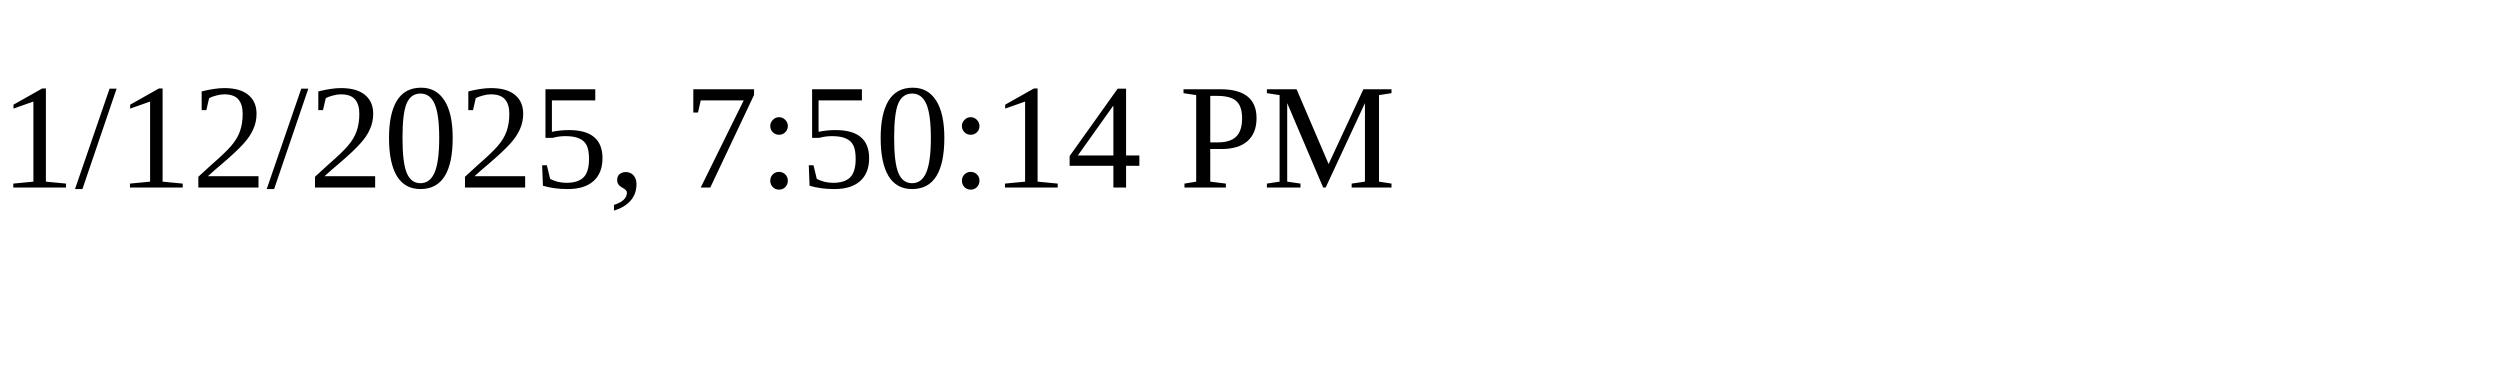
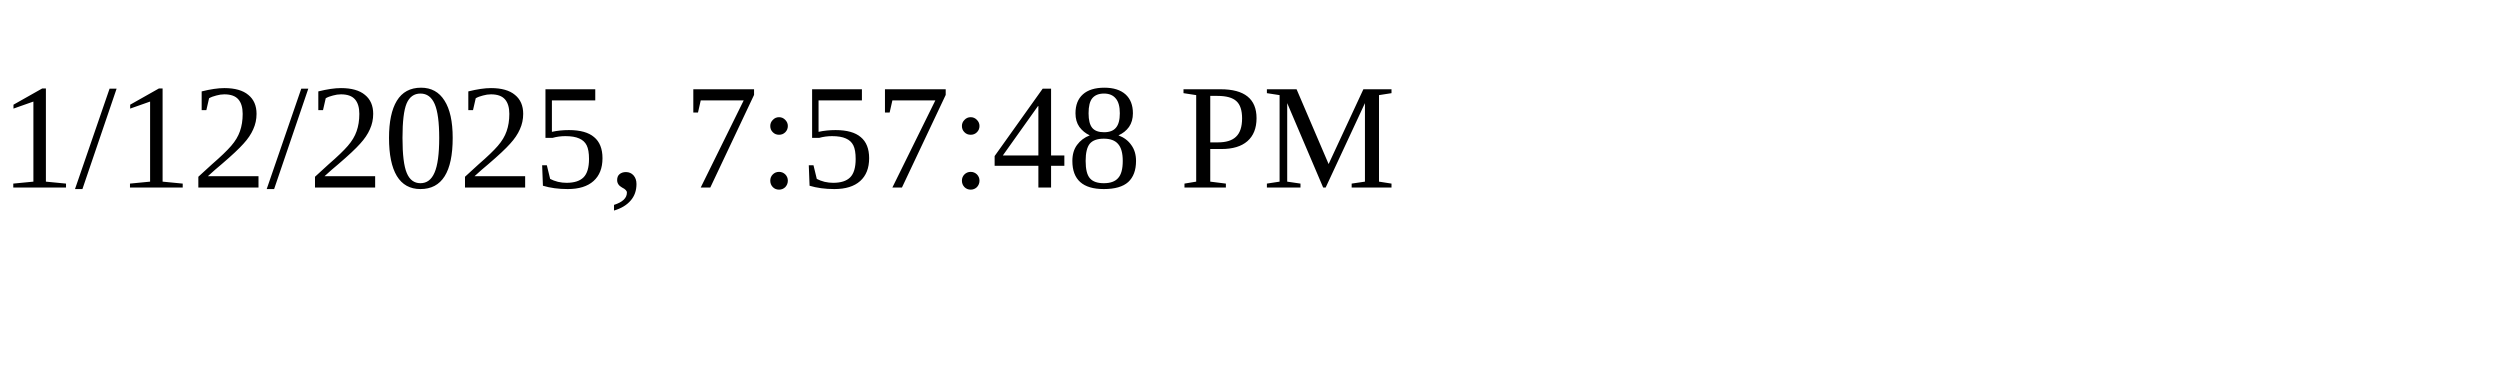
<svg xmlns="http://www.w3.org/2000/svg" height="30" width="200">
-   <text x="0" y="15">1/12/2025, 7:50:14 PM</text>
+   <text x="0" y="15">1/12/2025, 7:57:48 PM</text>
</svg>
